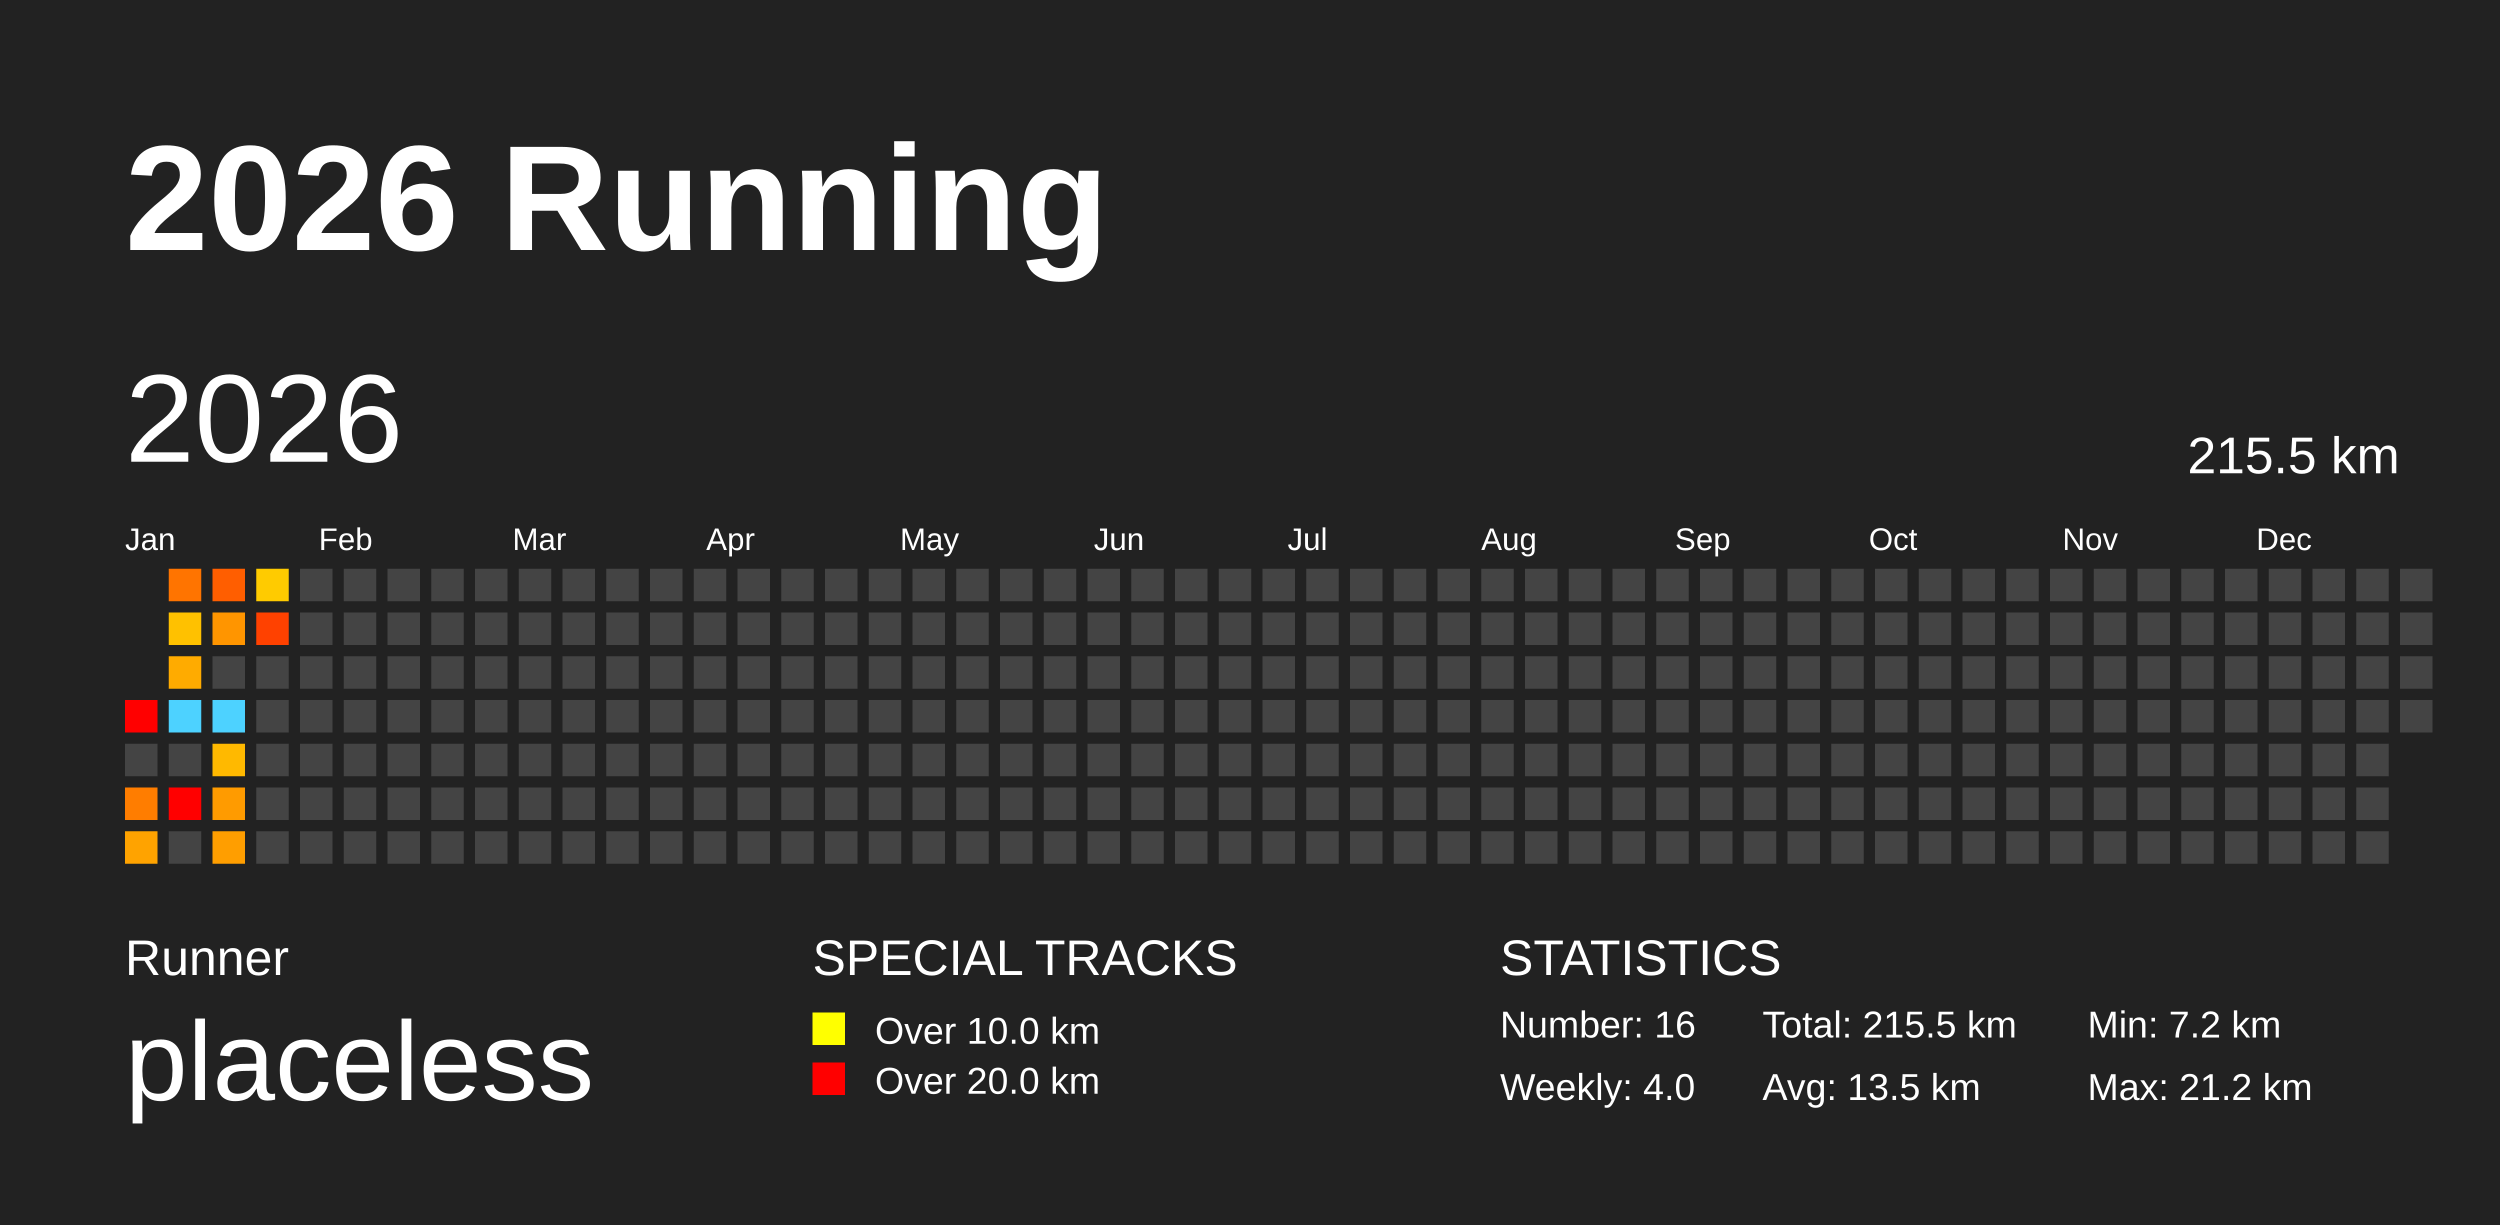
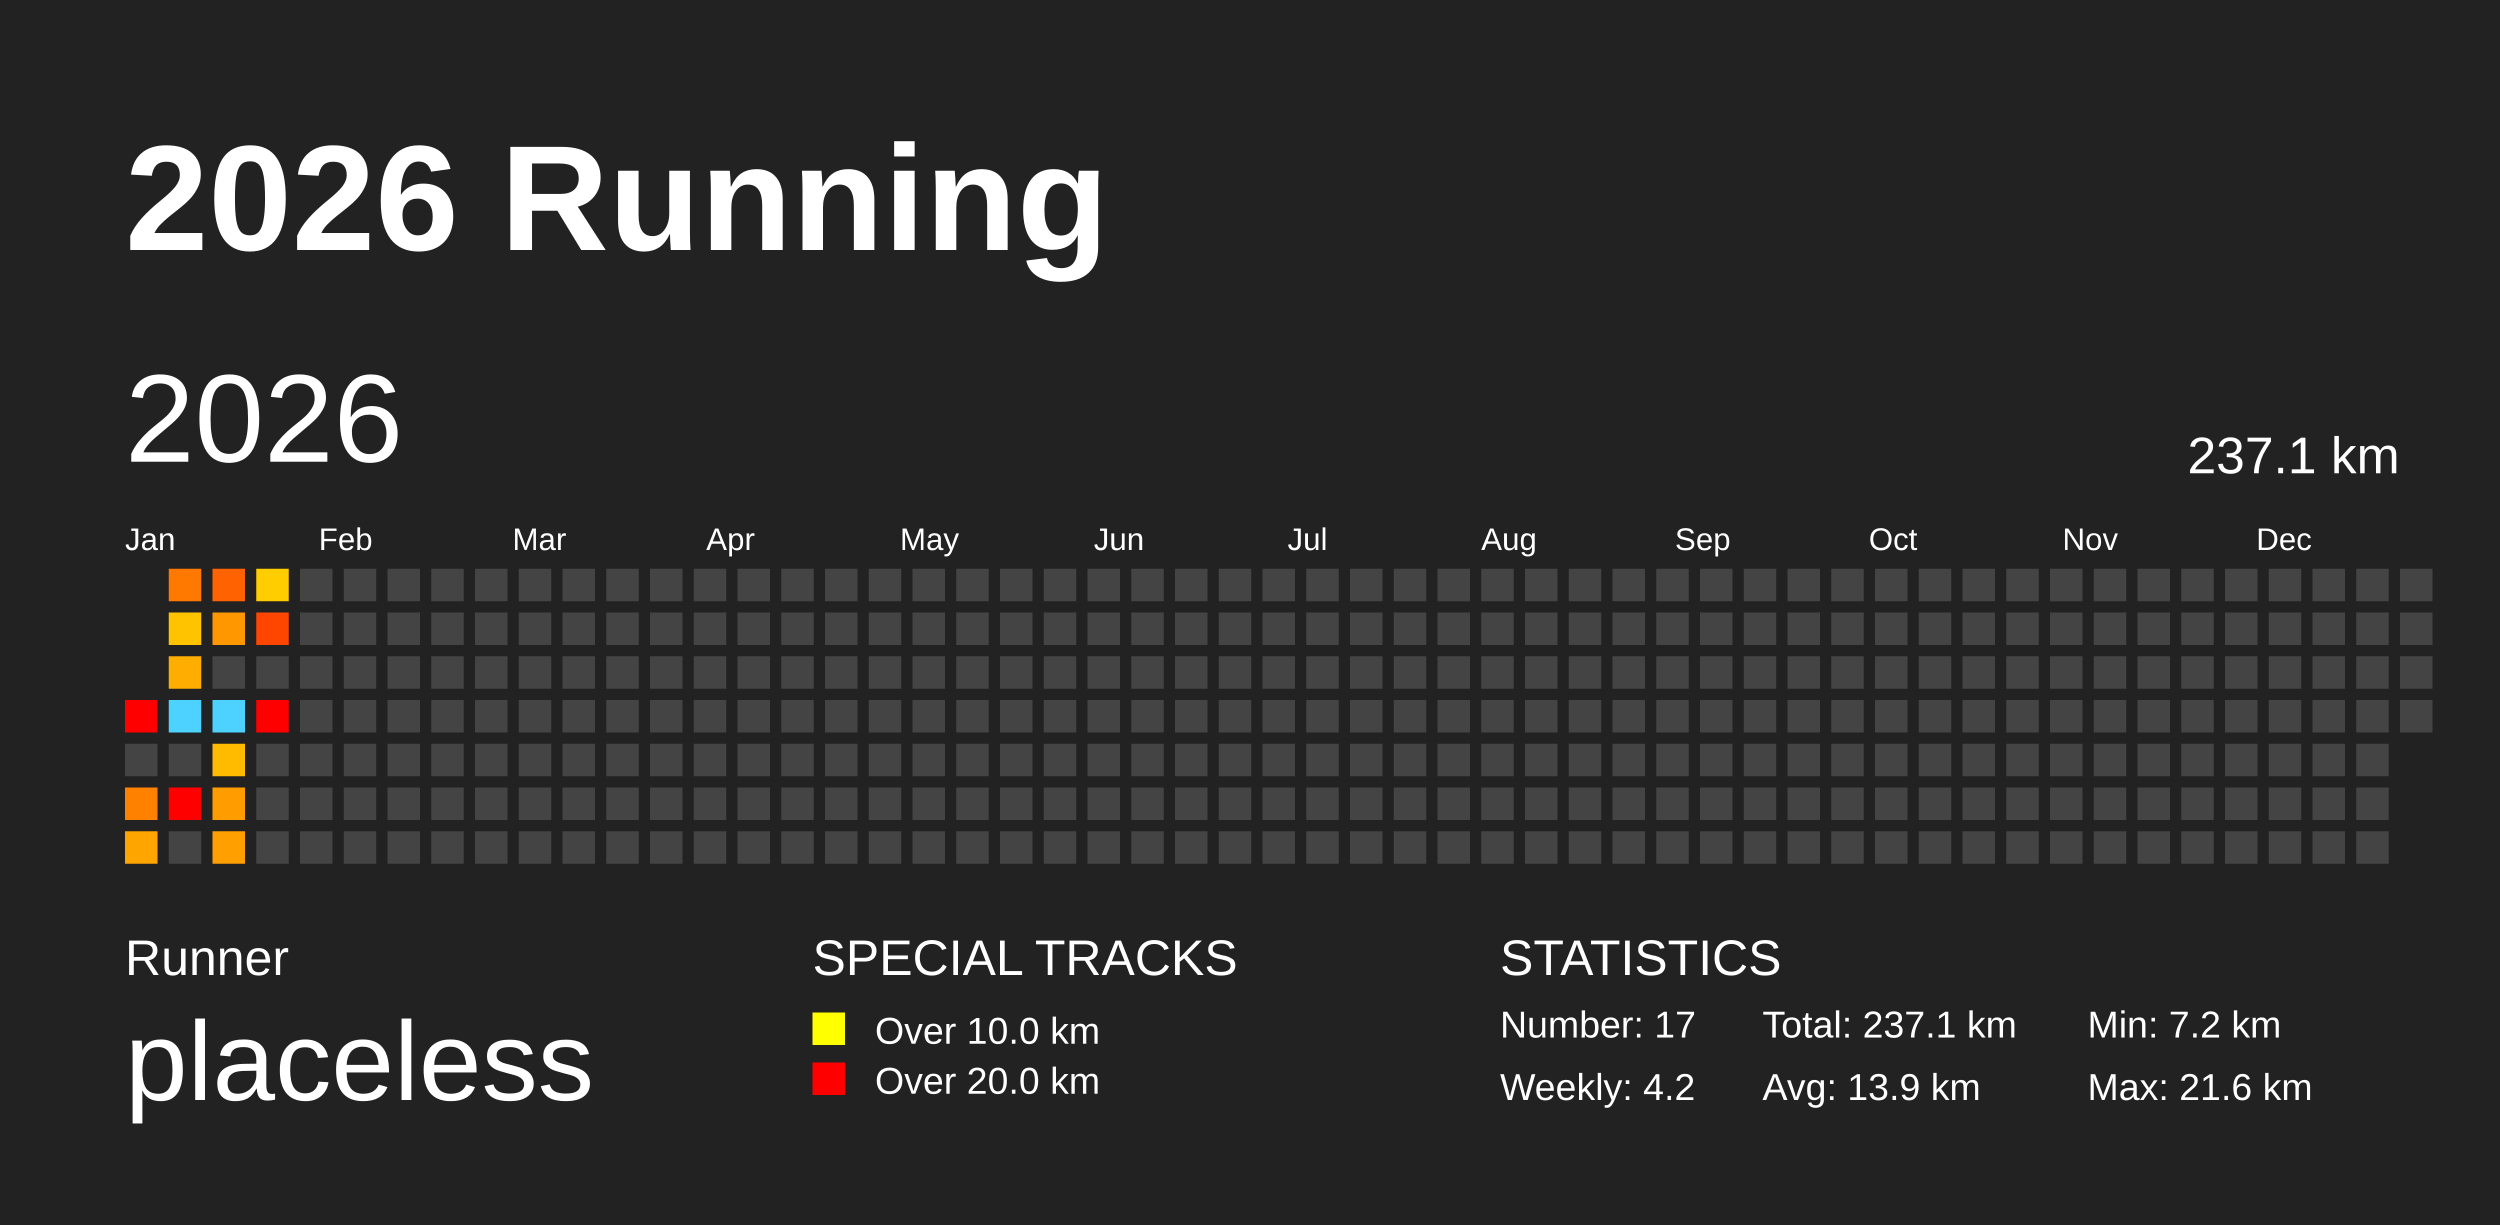
<svg xmlns="http://www.w3.org/2000/svg" baseProfile="full" height="98mm" version="1.1" viewBox="0,0,200,98" width="200mm">
  <defs />
  <rect fill="#222222" height="98" width="200" x="0" y="0" />
  <text fill="#FFFFFF" style="font-size:12px; font-family:Arial; font-weight:bold;" x="10" y="20">2026 Running</text>
  <text fill="#FFFFFF" style="font-size:4px; font-family:Arial" x="10" y="78">Runner</text>
  <text fill="#FFFFFF" style="font-size:9px; font-family:Arial" x="10" y="88">placeless</text>
  <text fill="#FFFFFF" style="font-size:4px; font-family:Arial" x="65" y="78">SPECIAL TRACKS</text>
  <rect fill="yellow" height="2.6" width="2.6" x="65" y="81" />
  <text fill="#FFFFFF" style="font-size:3px; font-family:Arial" x="70" y="83.5">Over 10.0 km</text>
  <rect fill="red" height="2.6" width="2.6" x="65" y="85" />
  <text fill="#FFFFFF" style="font-size:3px; font-family:Arial" x="70" y="87.5">Over 20.0 km</text>
  <text fill="#FFFFFF" style="font-size:4px; font-family:Arial" x="120" y="78">STATISTICS</text>
-   <text fill="#FFFFFF" style="font-size:3px; font-family:Arial" x="120" y="83">Number: 16</text>
-   <text fill="#FFFFFF" style="font-size:3px; font-family:Arial" x="120" y="88">Weekly: 4.0</text>
-   <text fill="#FFFFFF" style="font-size:3px; font-family:Arial" x="141" y="83">Total: 215.5 km</text>
-   <text fill="#FFFFFF" style="font-size:3px; font-family:Arial" x="141" y="88">Avg: 13.5 km</text>
+   <text fill="#FFFFFF" style="font-size:3px; font-family:Arial" x="120" y="83">Number: 17</text>
+   <text fill="#FFFFFF" style="font-size:3px; font-family:Arial" x="120" y="88">Weekly: 4.2</text>
+   <text fill="#FFFFFF" style="font-size:3px; font-family:Arial" x="141" y="83">Total: 237.1 km</text>
+   <text fill="#FFFFFF" style="font-size:3px; font-family:Arial" x="141" y="88">Avg: 13.9 km</text>
  <text fill="#FFFFFF" style="font-size:3px; font-family:Arial" x="167" y="83">Min: 7.2 km</text>
-   <text fill="#FFFFFF" style="font-size:3px; font-family:Arial" x="167" y="88">Max: 21.2 km</text>
+   <text fill="#FFFFFF" style="font-size:3px; font-family:Arial" x="167" y="88">Max: 21.6 km</text>
  <text dominant-baseline="hanging" fill="#FFFFFF" style="font-size:10.0px; font-family:Arial;" x="10" y="30">2026</text>
-   <text dominant-baseline="hanging" fill="#FFFFFF" style="font-size:4.125px; font-family:Arial;" x="175" y="35">215.5 km</text>
+   <text dominant-baseline="hanging" fill="#FFFFFF" style="font-size:4.125px; font-family:Arial;" x="175" y="35">237.1 km</text>
  <text fill="#FFFFFF" style="font-size:2.5px; font-family:Arial" x="10.0" y="44">Jan</text>
  <text fill="#FFFFFF" style="font-size:2.5px; font-family:Arial" x="25.5" y="44">Feb</text>
  <text fill="#FFFFFF" style="font-size:2.5px; font-family:Arial" x="41.0" y="44">Mar</text>
  <text fill="#FFFFFF" style="font-size:2.5px; font-family:Arial" x="56.5" y="44">Apr</text>
  <text fill="#FFFFFF" style="font-size:2.5px; font-family:Arial" x="72.0" y="44">May</text>
  <text fill="#FFFFFF" style="font-size:2.5px; font-family:Arial" x="87.5" y="44">Jun</text>
  <text fill="#FFFFFF" style="font-size:2.5px; font-family:Arial" x="103.0" y="44">Jul</text>
  <text fill="#FFFFFF" style="font-size:2.5px; font-family:Arial" x="118.5" y="44">Aug</text>
  <text fill="#FFFFFF" style="font-size:2.5px; font-family:Arial" x="134.0" y="44">Sep</text>
  <text fill="#FFFFFF" style="font-size:2.5px; font-family:Arial" x="149.5" y="44">Oct</text>
  <text fill="#FFFFFF" style="font-size:2.5px; font-family:Arial" x="165.0" y="44">Nov</text>
  <text fill="#FFFFFF" style="font-size:2.5px; font-family:Arial" x="180.5" y="44">Dec</text>
  <rect fill="red" height="2.6" width="2.6" x="10.0" y="56.0" />
  <rect fill="#444444" height="2.6" width="2.6" x="10.0" y="59.5" />
-   <rect fill="#ff7d00" height="2.6" width="2.6" x="10.0" y="63.0" />
-   <rect fill="#ffa300" height="2.6" width="2.6" x="10.0" y="66.5" />
-   <rect fill="#ff7400" height="2.6" width="2.6" x="13.5" y="45.5" />
-   <rect fill="#ffc100" height="2.6" width="2.6" x="13.5" y="49.0" />
-   <rect fill="#ffab00" height="2.6" width="2.6" x="13.5" y="52.5" />
+   <rect fill="#ff8100" height="2.6" width="2.6" x="10.0" y="63.0" />
+   <rect fill="#ffa500" height="2.6" width="2.6" x="10.0" y="66.5" />
+   <rect fill="#ff7800" height="2.6" width="2.6" x="13.5" y="45.5" />
+   <rect fill="#ffc300" height="2.6" width="2.6" x="13.5" y="49.0" />
+   <rect fill="#ffae00" height="2.6" width="2.6" x="13.5" y="52.5" />
  <rect fill="#4dd2ff" height="2.6" width="2.6" x="13.5" y="56.0" />
  <rect fill="#444444" height="2.6" width="2.6" x="13.5" y="59.5" />
  <rect fill="red" height="2.6" width="2.6" x="13.5" y="63.0" />
  <rect fill="#444444" height="2.6" width="2.6" x="13.5" y="66.5" />
-   <rect fill="#ff5e00" height="2.6" width="2.6" x="17.0" y="45.5" />
-   <rect fill="#ff9500" height="2.6" width="2.6" x="17.0" y="49.0" />
+   <rect fill="#ff6200" height="2.6" width="2.6" x="17.0" y="45.5" />
+   <rect fill="#ff9700" height="2.6" width="2.6" x="17.0" y="49.0" />
  <rect fill="#444444" height="2.6" width="2.6" x="17.0" y="52.5" />
  <rect fill="#4dd2ff" height="2.6" width="2.6" x="17.0" y="56.0" />
-   <rect fill="#ffb900" height="2.6" width="2.6" x="17.0" y="59.5" />
-   <rect fill="#ff9b00" height="2.6" width="2.6" x="17.0" y="63.0" />
-   <rect fill="#ff9e00" height="2.6" width="2.6" x="17.0" y="66.5" />
-   <rect fill="#ffcb00" height="2.6" width="2.6" x="20.5" y="45.5" />
-   <rect fill="#ff4100" height="2.6" width="2.6" x="20.5" y="49.0" />
+   <rect fill="#ffbb00" height="2.6" width="2.6" x="17.0" y="59.5" />
+   <rect fill="#ff9d00" height="2.6" width="2.6" x="17.0" y="63.0" />
+   <rect fill="#ffa000" height="2.6" width="2.6" x="17.0" y="66.5" />
+   <rect fill="#ffcd00" height="2.6" width="2.6" x="20.5" y="45.5" />
+   <rect fill="#ff4600" height="2.6" width="2.6" x="20.5" y="49.0" />
  <rect fill="#444444" height="2.6" width="2.6" x="20.5" y="52.5" />
-   <rect fill="#444444" height="2.6" width="2.6" x="20.5" y="56.0" />
+   <rect fill="red" height="2.6" width="2.6" x="20.5" y="56.0" />
  <rect fill="#444444" height="2.6" width="2.6" x="20.5" y="59.5" />
  <rect fill="#444444" height="2.6" width="2.6" x="20.5" y="63.0" />
  <rect fill="#444444" height="2.6" width="2.6" x="20.5" y="66.5" />
  <rect fill="#444444" height="2.6" width="2.6" x="24.0" y="45.5" />
  <rect fill="#444444" height="2.6" width="2.6" x="24.0" y="49.0" />
  <rect fill="#444444" height="2.6" width="2.6" x="24.0" y="52.5" />
  <rect fill="#444444" height="2.6" width="2.6" x="24.0" y="56.0" />
  <rect fill="#444444" height="2.6" width="2.6" x="24.0" y="59.5" />
  <rect fill="#444444" height="2.6" width="2.6" x="24.0" y="63.0" />
  <rect fill="#444444" height="2.6" width="2.6" x="24.0" y="66.5" />
  <rect fill="#444444" height="2.6" width="2.6" x="27.5" y="45.5" />
  <rect fill="#444444" height="2.6" width="2.6" x="27.5" y="49.0" />
  <rect fill="#444444" height="2.6" width="2.6" x="27.5" y="52.5" />
  <rect fill="#444444" height="2.6" width="2.6" x="27.5" y="56.0" />
  <rect fill="#444444" height="2.6" width="2.6" x="27.5" y="59.5" />
  <rect fill="#444444" height="2.6" width="2.6" x="27.5" y="63.0" />
  <rect fill="#444444" height="2.6" width="2.6" x="27.5" y="66.5" />
  <rect fill="#444444" height="2.6" width="2.6" x="31.0" y="45.5" />
  <rect fill="#444444" height="2.6" width="2.6" x="31.0" y="49.0" />
  <rect fill="#444444" height="2.6" width="2.6" x="31.0" y="52.5" />
  <rect fill="#444444" height="2.6" width="2.6" x="31.0" y="56.0" />
  <rect fill="#444444" height="2.6" width="2.6" x="31.0" y="59.5" />
  <rect fill="#444444" height="2.6" width="2.6" x="31.0" y="63.0" />
  <rect fill="#444444" height="2.6" width="2.6" x="31.0" y="66.5" />
  <rect fill="#444444" height="2.6" width="2.6" x="34.5" y="45.5" />
  <rect fill="#444444" height="2.6" width="2.6" x="34.5" y="49.0" />
  <rect fill="#444444" height="2.6" width="2.6" x="34.5" y="52.5" />
  <rect fill="#444444" height="2.6" width="2.6" x="34.5" y="56.0" />
  <rect fill="#444444" height="2.6" width="2.6" x="34.5" y="59.5" />
  <rect fill="#444444" height="2.6" width="2.6" x="34.5" y="63.0" />
  <rect fill="#444444" height="2.6" width="2.6" x="34.5" y="66.5" />
  <rect fill="#444444" height="2.6" width="2.6" x="38.0" y="45.5" />
  <rect fill="#444444" height="2.6" width="2.6" x="38.0" y="49.0" />
  <rect fill="#444444" height="2.6" width="2.6" x="38.0" y="52.5" />
  <rect fill="#444444" height="2.6" width="2.6" x="38.0" y="56.0" />
  <rect fill="#444444" height="2.6" width="2.6" x="38.0" y="59.5" />
  <rect fill="#444444" height="2.6" width="2.6" x="38.0" y="63.0" />
  <rect fill="#444444" height="2.6" width="2.6" x="38.0" y="66.5" />
  <rect fill="#444444" height="2.6" width="2.6" x="41.5" y="45.5" />
  <rect fill="#444444" height="2.6" width="2.6" x="41.5" y="49.0" />
  <rect fill="#444444" height="2.6" width="2.6" x="41.5" y="52.5" />
  <rect fill="#444444" height="2.6" width="2.6" x="41.5" y="56.0" />
  <rect fill="#444444" height="2.6" width="2.6" x="41.5" y="59.5" />
  <rect fill="#444444" height="2.6" width="2.6" x="41.5" y="63.0" />
  <rect fill="#444444" height="2.6" width="2.6" x="41.5" y="66.5" />
  <rect fill="#444444" height="2.6" width="2.6" x="45.0" y="45.5" />
  <rect fill="#444444" height="2.6" width="2.6" x="45.0" y="49.0" />
  <rect fill="#444444" height="2.6" width="2.6" x="45.0" y="52.5" />
  <rect fill="#444444" height="2.6" width="2.6" x="45.0" y="56.0" />
  <rect fill="#444444" height="2.6" width="2.6" x="45.0" y="59.5" />
  <rect fill="#444444" height="2.6" width="2.6" x="45.0" y="63.0" />
  <rect fill="#444444" height="2.6" width="2.6" x="45.0" y="66.5" />
  <rect fill="#444444" height="2.6" width="2.6" x="48.5" y="45.5" />
  <rect fill="#444444" height="2.6" width="2.6" x="48.5" y="49.0" />
  <rect fill="#444444" height="2.6" width="2.6" x="48.5" y="52.5" />
  <rect fill="#444444" height="2.6" width="2.6" x="48.5" y="56.0" />
  <rect fill="#444444" height="2.6" width="2.6" x="48.5" y="59.5" />
  <rect fill="#444444" height="2.6" width="2.6" x="48.5" y="63.0" />
  <rect fill="#444444" height="2.6" width="2.6" x="48.5" y="66.5" />
  <rect fill="#444444" height="2.6" width="2.6" x="52.0" y="45.5" />
  <rect fill="#444444" height="2.6" width="2.6" x="52.0" y="49.0" />
  <rect fill="#444444" height="2.6" width="2.6" x="52.0" y="52.5" />
  <rect fill="#444444" height="2.6" width="2.6" x="52.0" y="56.0" />
  <rect fill="#444444" height="2.6" width="2.6" x="52.0" y="59.5" />
  <rect fill="#444444" height="2.6" width="2.6" x="52.0" y="63.0" />
  <rect fill="#444444" height="2.6" width="2.6" x="52.0" y="66.5" />
  <rect fill="#444444" height="2.6" width="2.6" x="55.5" y="45.5" />
  <rect fill="#444444" height="2.6" width="2.6" x="55.5" y="49.0" />
  <rect fill="#444444" height="2.6" width="2.6" x="55.5" y="52.5" />
  <rect fill="#444444" height="2.6" width="2.6" x="55.5" y="56.0" />
  <rect fill="#444444" height="2.6" width="2.6" x="55.5" y="59.5" />
  <rect fill="#444444" height="2.6" width="2.6" x="55.5" y="63.0" />
  <rect fill="#444444" height="2.6" width="2.6" x="55.5" y="66.5" />
  <rect fill="#444444" height="2.6" width="2.6" x="59.0" y="45.5" />
  <rect fill="#444444" height="2.6" width="2.6" x="59.0" y="49.0" />
  <rect fill="#444444" height="2.6" width="2.6" x="59.0" y="52.5" />
  <rect fill="#444444" height="2.6" width="2.6" x="59.0" y="56.0" />
  <rect fill="#444444" height="2.6" width="2.6" x="59.0" y="59.5" />
  <rect fill="#444444" height="2.6" width="2.6" x="59.0" y="63.0" />
  <rect fill="#444444" height="2.6" width="2.6" x="59.0" y="66.5" />
  <rect fill="#444444" height="2.6" width="2.6" x="62.5" y="45.5" />
  <rect fill="#444444" height="2.6" width="2.6" x="62.5" y="49.0" />
  <rect fill="#444444" height="2.6" width="2.6" x="62.5" y="52.5" />
  <rect fill="#444444" height="2.6" width="2.6" x="62.5" y="56.0" />
  <rect fill="#444444" height="2.6" width="2.6" x="62.5" y="59.5" />
  <rect fill="#444444" height="2.6" width="2.6" x="62.5" y="63.0" />
  <rect fill="#444444" height="2.6" width="2.6" x="62.5" y="66.5" />
  <rect fill="#444444" height="2.6" width="2.6" x="66.0" y="45.5" />
  <rect fill="#444444" height="2.6" width="2.6" x="66.0" y="49.0" />
  <rect fill="#444444" height="2.6" width="2.6" x="66.0" y="52.5" />
  <rect fill="#444444" height="2.6" width="2.6" x="66.0" y="56.0" />
  <rect fill="#444444" height="2.6" width="2.6" x="66.0" y="59.5" />
  <rect fill="#444444" height="2.6" width="2.6" x="66.0" y="63.0" />
  <rect fill="#444444" height="2.6" width="2.6" x="66.0" y="66.5" />
  <rect fill="#444444" height="2.6" width="2.6" x="69.5" y="45.5" />
  <rect fill="#444444" height="2.6" width="2.6" x="69.5" y="49.0" />
  <rect fill="#444444" height="2.6" width="2.6" x="69.5" y="52.5" />
  <rect fill="#444444" height="2.6" width="2.6" x="69.5" y="56.0" />
  <rect fill="#444444" height="2.6" width="2.6" x="69.5" y="59.5" />
  <rect fill="#444444" height="2.6" width="2.6" x="69.5" y="63.0" />
  <rect fill="#444444" height="2.6" width="2.6" x="69.5" y="66.5" />
  <rect fill="#444444" height="2.6" width="2.6" x="73.0" y="45.5" />
  <rect fill="#444444" height="2.6" width="2.6" x="73.0" y="49.0" />
  <rect fill="#444444" height="2.6" width="2.6" x="73.0" y="52.5" />
  <rect fill="#444444" height="2.6" width="2.6" x="73.0" y="56.0" />
  <rect fill="#444444" height="2.6" width="2.6" x="73.0" y="59.5" />
  <rect fill="#444444" height="2.6" width="2.6" x="73.0" y="63.0" />
  <rect fill="#444444" height="2.6" width="2.6" x="73.0" y="66.5" />
  <rect fill="#444444" height="2.6" width="2.6" x="76.5" y="45.5" />
  <rect fill="#444444" height="2.6" width="2.6" x="76.5" y="49.0" />
  <rect fill="#444444" height="2.6" width="2.6" x="76.5" y="52.5" />
  <rect fill="#444444" height="2.6" width="2.6" x="76.5" y="56.0" />
  <rect fill="#444444" height="2.6" width="2.6" x="76.5" y="59.5" />
  <rect fill="#444444" height="2.6" width="2.6" x="76.5" y="63.0" />
  <rect fill="#444444" height="2.6" width="2.6" x="76.5" y="66.5" />
  <rect fill="#444444" height="2.6" width="2.6" x="80.0" y="45.5" />
  <rect fill="#444444" height="2.6" width="2.6" x="80.0" y="49.0" />
  <rect fill="#444444" height="2.6" width="2.6" x="80.0" y="52.5" />
  <rect fill="#444444" height="2.6" width="2.6" x="80.0" y="56.0" />
  <rect fill="#444444" height="2.6" width="2.6" x="80.0" y="59.5" />
  <rect fill="#444444" height="2.6" width="2.6" x="80.0" y="63.0" />
  <rect fill="#444444" height="2.6" width="2.6" x="80.0" y="66.5" />
  <rect fill="#444444" height="2.6" width="2.6" x="83.5" y="45.5" />
  <rect fill="#444444" height="2.6" width="2.6" x="83.5" y="49.0" />
  <rect fill="#444444" height="2.6" width="2.6" x="83.5" y="52.5" />
  <rect fill="#444444" height="2.6" width="2.6" x="83.5" y="56.0" />
  <rect fill="#444444" height="2.6" width="2.6" x="83.5" y="59.5" />
  <rect fill="#444444" height="2.6" width="2.6" x="83.5" y="63.0" />
  <rect fill="#444444" height="2.6" width="2.6" x="83.5" y="66.5" />
  <rect fill="#444444" height="2.6" width="2.6" x="87.0" y="45.5" />
  <rect fill="#444444" height="2.6" width="2.6" x="87.0" y="49.0" />
  <rect fill="#444444" height="2.6" width="2.6" x="87.0" y="52.5" />
  <rect fill="#444444" height="2.6" width="2.6" x="87.0" y="56.0" />
  <rect fill="#444444" height="2.6" width="2.6" x="87.0" y="59.5" />
  <rect fill="#444444" height="2.6" width="2.6" x="87.0" y="63.0" />
  <rect fill="#444444" height="2.6" width="2.6" x="87.0" y="66.5" />
  <rect fill="#444444" height="2.6" width="2.6" x="90.5" y="45.5" />
  <rect fill="#444444" height="2.6" width="2.6" x="90.5" y="49.0" />
  <rect fill="#444444" height="2.6" width="2.6" x="90.5" y="52.5" />
  <rect fill="#444444" height="2.6" width="2.6" x="90.5" y="56.0" />
  <rect fill="#444444" height="2.6" width="2.6" x="90.5" y="59.5" />
  <rect fill="#444444" height="2.6" width="2.6" x="90.5" y="63.0" />
  <rect fill="#444444" height="2.6" width="2.6" x="90.5" y="66.5" />
  <rect fill="#444444" height="2.6" width="2.6" x="94.0" y="45.5" />
  <rect fill="#444444" height="2.6" width="2.6" x="94.0" y="49.0" />
  <rect fill="#444444" height="2.6" width="2.6" x="94.0" y="52.5" />
  <rect fill="#444444" height="2.6" width="2.6" x="94.0" y="56.0" />
  <rect fill="#444444" height="2.6" width="2.6" x="94.0" y="59.5" />
  <rect fill="#444444" height="2.6" width="2.6" x="94.0" y="63.0" />
  <rect fill="#444444" height="2.6" width="2.6" x="94.0" y="66.5" />
  <rect fill="#444444" height="2.6" width="2.6" x="97.5" y="45.5" />
  <rect fill="#444444" height="2.6" width="2.6" x="97.5" y="49.0" />
  <rect fill="#444444" height="2.6" width="2.6" x="97.5" y="52.5" />
  <rect fill="#444444" height="2.6" width="2.6" x="97.5" y="56.0" />
  <rect fill="#444444" height="2.6" width="2.6" x="97.5" y="59.5" />
  <rect fill="#444444" height="2.6" width="2.6" x="97.5" y="63.0" />
  <rect fill="#444444" height="2.6" width="2.6" x="97.5" y="66.5" />
  <rect fill="#444444" height="2.6" width="2.6" x="101.0" y="45.5" />
  <rect fill="#444444" height="2.6" width="2.6" x="101.0" y="49.0" />
  <rect fill="#444444" height="2.6" width="2.6" x="101.0" y="52.5" />
  <rect fill="#444444" height="2.6" width="2.6" x="101.0" y="56.0" />
  <rect fill="#444444" height="2.6" width="2.6" x="101.0" y="59.5" />
  <rect fill="#444444" height="2.6" width="2.6" x="101.0" y="63.0" />
  <rect fill="#444444" height="2.6" width="2.6" x="101.0" y="66.5" />
  <rect fill="#444444" height="2.6" width="2.6" x="104.5" y="45.5" />
  <rect fill="#444444" height="2.6" width="2.6" x="104.5" y="49.0" />
  <rect fill="#444444" height="2.6" width="2.6" x="104.5" y="52.5" />
  <rect fill="#444444" height="2.6" width="2.6" x="104.5" y="56.0" />
  <rect fill="#444444" height="2.6" width="2.6" x="104.5" y="59.5" />
  <rect fill="#444444" height="2.6" width="2.6" x="104.5" y="63.0" />
  <rect fill="#444444" height="2.6" width="2.6" x="104.5" y="66.5" />
  <rect fill="#444444" height="2.6" width="2.6" x="108.0" y="45.5" />
  <rect fill="#444444" height="2.6" width="2.6" x="108.0" y="49.0" />
  <rect fill="#444444" height="2.6" width="2.6" x="108.0" y="52.5" />
  <rect fill="#444444" height="2.6" width="2.6" x="108.0" y="56.0" />
  <rect fill="#444444" height="2.6" width="2.6" x="108.0" y="59.5" />
  <rect fill="#444444" height="2.6" width="2.6" x="108.0" y="63.0" />
  <rect fill="#444444" height="2.6" width="2.6" x="108.0" y="66.5" />
  <rect fill="#444444" height="2.6" width="2.6" x="111.5" y="45.5" />
  <rect fill="#444444" height="2.6" width="2.6" x="111.5" y="49.0" />
  <rect fill="#444444" height="2.6" width="2.6" x="111.5" y="52.5" />
  <rect fill="#444444" height="2.6" width="2.6" x="111.5" y="56.0" />
  <rect fill="#444444" height="2.6" width="2.6" x="111.5" y="59.5" />
  <rect fill="#444444" height="2.6" width="2.6" x="111.5" y="63.0" />
  <rect fill="#444444" height="2.6" width="2.6" x="111.5" y="66.5" />
  <rect fill="#444444" height="2.6" width="2.6" x="115.0" y="45.5" />
  <rect fill="#444444" height="2.6" width="2.6" x="115.0" y="49.0" />
  <rect fill="#444444" height="2.6" width="2.6" x="115.0" y="52.5" />
  <rect fill="#444444" height="2.6" width="2.6" x="115.0" y="56.0" />
  <rect fill="#444444" height="2.6" width="2.6" x="115.0" y="59.5" />
  <rect fill="#444444" height="2.6" width="2.6" x="115.0" y="63.0" />
  <rect fill="#444444" height="2.6" width="2.6" x="115.0" y="66.5" />
  <rect fill="#444444" height="2.6" width="2.6" x="118.5" y="45.5" />
  <rect fill="#444444" height="2.6" width="2.6" x="118.5" y="49.0" />
  <rect fill="#444444" height="2.6" width="2.6" x="118.5" y="52.5" />
  <rect fill="#444444" height="2.6" width="2.6" x="118.5" y="56.0" />
  <rect fill="#444444" height="2.6" width="2.6" x="118.5" y="59.5" />
  <rect fill="#444444" height="2.6" width="2.6" x="118.5" y="63.0" />
  <rect fill="#444444" height="2.6" width="2.6" x="118.5" y="66.5" />
  <rect fill="#444444" height="2.6" width="2.6" x="122.0" y="45.5" />
  <rect fill="#444444" height="2.6" width="2.6" x="122.0" y="49.0" />
  <rect fill="#444444" height="2.6" width="2.6" x="122.0" y="52.5" />
  <rect fill="#444444" height="2.6" width="2.6" x="122.0" y="56.0" />
  <rect fill="#444444" height="2.6" width="2.6" x="122.0" y="59.5" />
  <rect fill="#444444" height="2.6" width="2.6" x="122.0" y="63.0" />
  <rect fill="#444444" height="2.6" width="2.6" x="122.0" y="66.5" />
  <rect fill="#444444" height="2.6" width="2.6" x="125.5" y="45.5" />
  <rect fill="#444444" height="2.6" width="2.6" x="125.5" y="49.0" />
  <rect fill="#444444" height="2.6" width="2.6" x="125.5" y="52.5" />
  <rect fill="#444444" height="2.6" width="2.6" x="125.5" y="56.0" />
  <rect fill="#444444" height="2.6" width="2.6" x="125.5" y="59.5" />
  <rect fill="#444444" height="2.6" width="2.6" x="125.5" y="63.0" />
  <rect fill="#444444" height="2.6" width="2.6" x="125.5" y="66.5" />
  <rect fill="#444444" height="2.6" width="2.6" x="129.0" y="45.5" />
  <rect fill="#444444" height="2.6" width="2.6" x="129.0" y="49.0" />
  <rect fill="#444444" height="2.6" width="2.6" x="129.0" y="52.5" />
  <rect fill="#444444" height="2.6" width="2.6" x="129.0" y="56.0" />
  <rect fill="#444444" height="2.6" width="2.6" x="129.0" y="59.5" />
  <rect fill="#444444" height="2.6" width="2.6" x="129.0" y="63.0" />
  <rect fill="#444444" height="2.6" width="2.6" x="129.0" y="66.5" />
  <rect fill="#444444" height="2.6" width="2.6" x="132.5" y="45.5" />
  <rect fill="#444444" height="2.6" width="2.6" x="132.5" y="49.0" />
  <rect fill="#444444" height="2.6" width="2.6" x="132.5" y="52.5" />
  <rect fill="#444444" height="2.6" width="2.6" x="132.5" y="56.0" />
  <rect fill="#444444" height="2.6" width="2.6" x="132.5" y="59.5" />
  <rect fill="#444444" height="2.6" width="2.6" x="132.5" y="63.0" />
  <rect fill="#444444" height="2.6" width="2.6" x="132.5" y="66.5" />
  <rect fill="#444444" height="2.6" width="2.6" x="136.0" y="45.5" />
  <rect fill="#444444" height="2.6" width="2.6" x="136.0" y="49.0" />
  <rect fill="#444444" height="2.6" width="2.6" x="136.0" y="52.5" />
  <rect fill="#444444" height="2.6" width="2.6" x="136.0" y="56.0" />
  <rect fill="#444444" height="2.6" width="2.6" x="136.0" y="59.5" />
  <rect fill="#444444" height="2.6" width="2.6" x="136.0" y="63.0" />
  <rect fill="#444444" height="2.6" width="2.6" x="136.0" y="66.5" />
  <rect fill="#444444" height="2.6" width="2.6" x="139.5" y="45.5" />
  <rect fill="#444444" height="2.6" width="2.6" x="139.5" y="49.0" />
  <rect fill="#444444" height="2.6" width="2.6" x="139.5" y="52.5" />
  <rect fill="#444444" height="2.6" width="2.6" x="139.5" y="56.0" />
  <rect fill="#444444" height="2.6" width="2.6" x="139.5" y="59.5" />
  <rect fill="#444444" height="2.6" width="2.6" x="139.5" y="63.0" />
  <rect fill="#444444" height="2.6" width="2.6" x="139.5" y="66.5" />
  <rect fill="#444444" height="2.6" width="2.6" x="143.0" y="45.5" />
  <rect fill="#444444" height="2.6" width="2.6" x="143.0" y="49.0" />
  <rect fill="#444444" height="2.6" width="2.6" x="143.0" y="52.5" />
  <rect fill="#444444" height="2.6" width="2.6" x="143.0" y="56.0" />
  <rect fill="#444444" height="2.6" width="2.6" x="143.0" y="59.5" />
  <rect fill="#444444" height="2.6" width="2.6" x="143.0" y="63.0" />
  <rect fill="#444444" height="2.6" width="2.6" x="143.0" y="66.5" />
  <rect fill="#444444" height="2.6" width="2.6" x="146.5" y="45.5" />
  <rect fill="#444444" height="2.6" width="2.6" x="146.5" y="49.0" />
  <rect fill="#444444" height="2.6" width="2.6" x="146.5" y="52.5" />
  <rect fill="#444444" height="2.6" width="2.6" x="146.5" y="56.0" />
  <rect fill="#444444" height="2.6" width="2.6" x="146.5" y="59.5" />
  <rect fill="#444444" height="2.6" width="2.6" x="146.5" y="63.0" />
  <rect fill="#444444" height="2.6" width="2.6" x="146.5" y="66.5" />
  <rect fill="#444444" height="2.6" width="2.6" x="150.0" y="45.5" />
  <rect fill="#444444" height="2.6" width="2.6" x="150.0" y="49.0" />
  <rect fill="#444444" height="2.6" width="2.6" x="150.0" y="52.5" />
  <rect fill="#444444" height="2.6" width="2.6" x="150.0" y="56.0" />
  <rect fill="#444444" height="2.6" width="2.6" x="150.0" y="59.5" />
  <rect fill="#444444" height="2.6" width="2.6" x="150.0" y="63.0" />
  <rect fill="#444444" height="2.6" width="2.6" x="150.0" y="66.5" />
  <rect fill="#444444" height="2.6" width="2.6" x="153.5" y="45.5" />
  <rect fill="#444444" height="2.6" width="2.6" x="153.5" y="49.0" />
  <rect fill="#444444" height="2.6" width="2.6" x="153.5" y="52.5" />
  <rect fill="#444444" height="2.6" width="2.6" x="153.5" y="56.0" />
  <rect fill="#444444" height="2.6" width="2.6" x="153.5" y="59.5" />
  <rect fill="#444444" height="2.6" width="2.6" x="153.5" y="63.0" />
  <rect fill="#444444" height="2.6" width="2.6" x="153.5" y="66.5" />
  <rect fill="#444444" height="2.6" width="2.6" x="157.0" y="45.5" />
  <rect fill="#444444" height="2.6" width="2.6" x="157.0" y="49.0" />
  <rect fill="#444444" height="2.6" width="2.6" x="157.0" y="52.5" />
  <rect fill="#444444" height="2.6" width="2.6" x="157.0" y="56.0" />
  <rect fill="#444444" height="2.6" width="2.6" x="157.0" y="59.5" />
  <rect fill="#444444" height="2.6" width="2.6" x="157.0" y="63.0" />
  <rect fill="#444444" height="2.6" width="2.6" x="157.0" y="66.5" />
  <rect fill="#444444" height="2.6" width="2.6" x="160.5" y="45.5" />
  <rect fill="#444444" height="2.6" width="2.6" x="160.5" y="49.0" />
  <rect fill="#444444" height="2.6" width="2.6" x="160.5" y="52.5" />
  <rect fill="#444444" height="2.6" width="2.6" x="160.5" y="56.0" />
  <rect fill="#444444" height="2.6" width="2.6" x="160.5" y="59.5" />
  <rect fill="#444444" height="2.6" width="2.6" x="160.5" y="63.0" />
  <rect fill="#444444" height="2.6" width="2.6" x="160.5" y="66.5" />
  <rect fill="#444444" height="2.6" width="2.6" x="164.0" y="45.5" />
  <rect fill="#444444" height="2.6" width="2.6" x="164.0" y="49.0" />
  <rect fill="#444444" height="2.6" width="2.6" x="164.0" y="52.5" />
  <rect fill="#444444" height="2.6" width="2.6" x="164.0" y="56.0" />
  <rect fill="#444444" height="2.6" width="2.6" x="164.0" y="59.5" />
  <rect fill="#444444" height="2.6" width="2.6" x="164.0" y="63.0" />
  <rect fill="#444444" height="2.6" width="2.6" x="164.0" y="66.5" />
  <rect fill="#444444" height="2.6" width="2.6" x="167.5" y="45.5" />
  <rect fill="#444444" height="2.6" width="2.6" x="167.5" y="49.0" />
  <rect fill="#444444" height="2.6" width="2.6" x="167.5" y="52.5" />
  <rect fill="#444444" height="2.6" width="2.6" x="167.5" y="56.0" />
  <rect fill="#444444" height="2.6" width="2.6" x="167.5" y="59.5" />
  <rect fill="#444444" height="2.6" width="2.6" x="167.5" y="63.0" />
  <rect fill="#444444" height="2.6" width="2.6" x="167.5" y="66.5" />
  <rect fill="#444444" height="2.6" width="2.6" x="171.0" y="45.5" />
  <rect fill="#444444" height="2.6" width="2.6" x="171.0" y="49.0" />
  <rect fill="#444444" height="2.6" width="2.6" x="171.0" y="52.5" />
  <rect fill="#444444" height="2.6" width="2.6" x="171.0" y="56.0" />
  <rect fill="#444444" height="2.6" width="2.6" x="171.0" y="59.5" />
  <rect fill="#444444" height="2.6" width="2.6" x="171.0" y="63.0" />
  <rect fill="#444444" height="2.6" width="2.6" x="171.0" y="66.5" />
  <rect fill="#444444" height="2.6" width="2.6" x="174.5" y="45.5" />
  <rect fill="#444444" height="2.6" width="2.6" x="174.5" y="49.0" />
  <rect fill="#444444" height="2.6" width="2.6" x="174.5" y="52.5" />
  <rect fill="#444444" height="2.6" width="2.6" x="174.5" y="56.0" />
  <rect fill="#444444" height="2.6" width="2.6" x="174.5" y="59.5" />
  <rect fill="#444444" height="2.6" width="2.6" x="174.5" y="63.0" />
  <rect fill="#444444" height="2.6" width="2.6" x="174.5" y="66.5" />
  <rect fill="#444444" height="2.6" width="2.6" x="178.0" y="45.5" />
  <rect fill="#444444" height="2.6" width="2.6" x="178.0" y="49.0" />
  <rect fill="#444444" height="2.6" width="2.6" x="178.0" y="52.5" />
  <rect fill="#444444" height="2.6" width="2.6" x="178.0" y="56.0" />
  <rect fill="#444444" height="2.6" width="2.6" x="178.0" y="59.5" />
  <rect fill="#444444" height="2.6" width="2.6" x="178.0" y="63.0" />
  <rect fill="#444444" height="2.6" width="2.6" x="178.0" y="66.5" />
  <rect fill="#444444" height="2.6" width="2.6" x="181.5" y="45.5" />
  <rect fill="#444444" height="2.6" width="2.6" x="181.5" y="49.0" />
  <rect fill="#444444" height="2.6" width="2.6" x="181.5" y="52.5" />
  <rect fill="#444444" height="2.6" width="2.6" x="181.5" y="56.0" />
  <rect fill="#444444" height="2.6" width="2.6" x="181.5" y="59.5" />
  <rect fill="#444444" height="2.6" width="2.6" x="181.5" y="63.0" />
  <rect fill="#444444" height="2.6" width="2.6" x="181.5" y="66.5" />
  <rect fill="#444444" height="2.6" width="2.6" x="185.0" y="45.5" />
  <rect fill="#444444" height="2.6" width="2.6" x="185.0" y="49.0" />
  <rect fill="#444444" height="2.6" width="2.6" x="185.0" y="52.5" />
  <rect fill="#444444" height="2.6" width="2.6" x="185.0" y="56.0" />
  <rect fill="#444444" height="2.6" width="2.6" x="185.0" y="59.5" />
  <rect fill="#444444" height="2.6" width="2.6" x="185.0" y="63.0" />
  <rect fill="#444444" height="2.6" width="2.6" x="185.0" y="66.5" />
  <rect fill="#444444" height="2.6" width="2.6" x="188.5" y="45.5" />
  <rect fill="#444444" height="2.6" width="2.6" x="188.5" y="49.0" />
  <rect fill="#444444" height="2.6" width="2.6" x="188.5" y="52.5" />
  <rect fill="#444444" height="2.6" width="2.6" x="188.5" y="56.0" />
  <rect fill="#444444" height="2.6" width="2.6" x="188.5" y="59.5" />
  <rect fill="#444444" height="2.6" width="2.6" x="188.5" y="63.0" />
  <rect fill="#444444" height="2.6" width="2.6" x="188.5" y="66.5" />
  <rect fill="#444444" height="2.6" width="2.6" x="192.0" y="45.5" />
  <rect fill="#444444" height="2.6" width="2.6" x="192.0" y="49.0" />
  <rect fill="#444444" height="2.6" width="2.6" x="192.0" y="52.5" />
  <rect fill="#444444" height="2.6" width="2.6" x="192.0" y="56.0" />
</svg>
